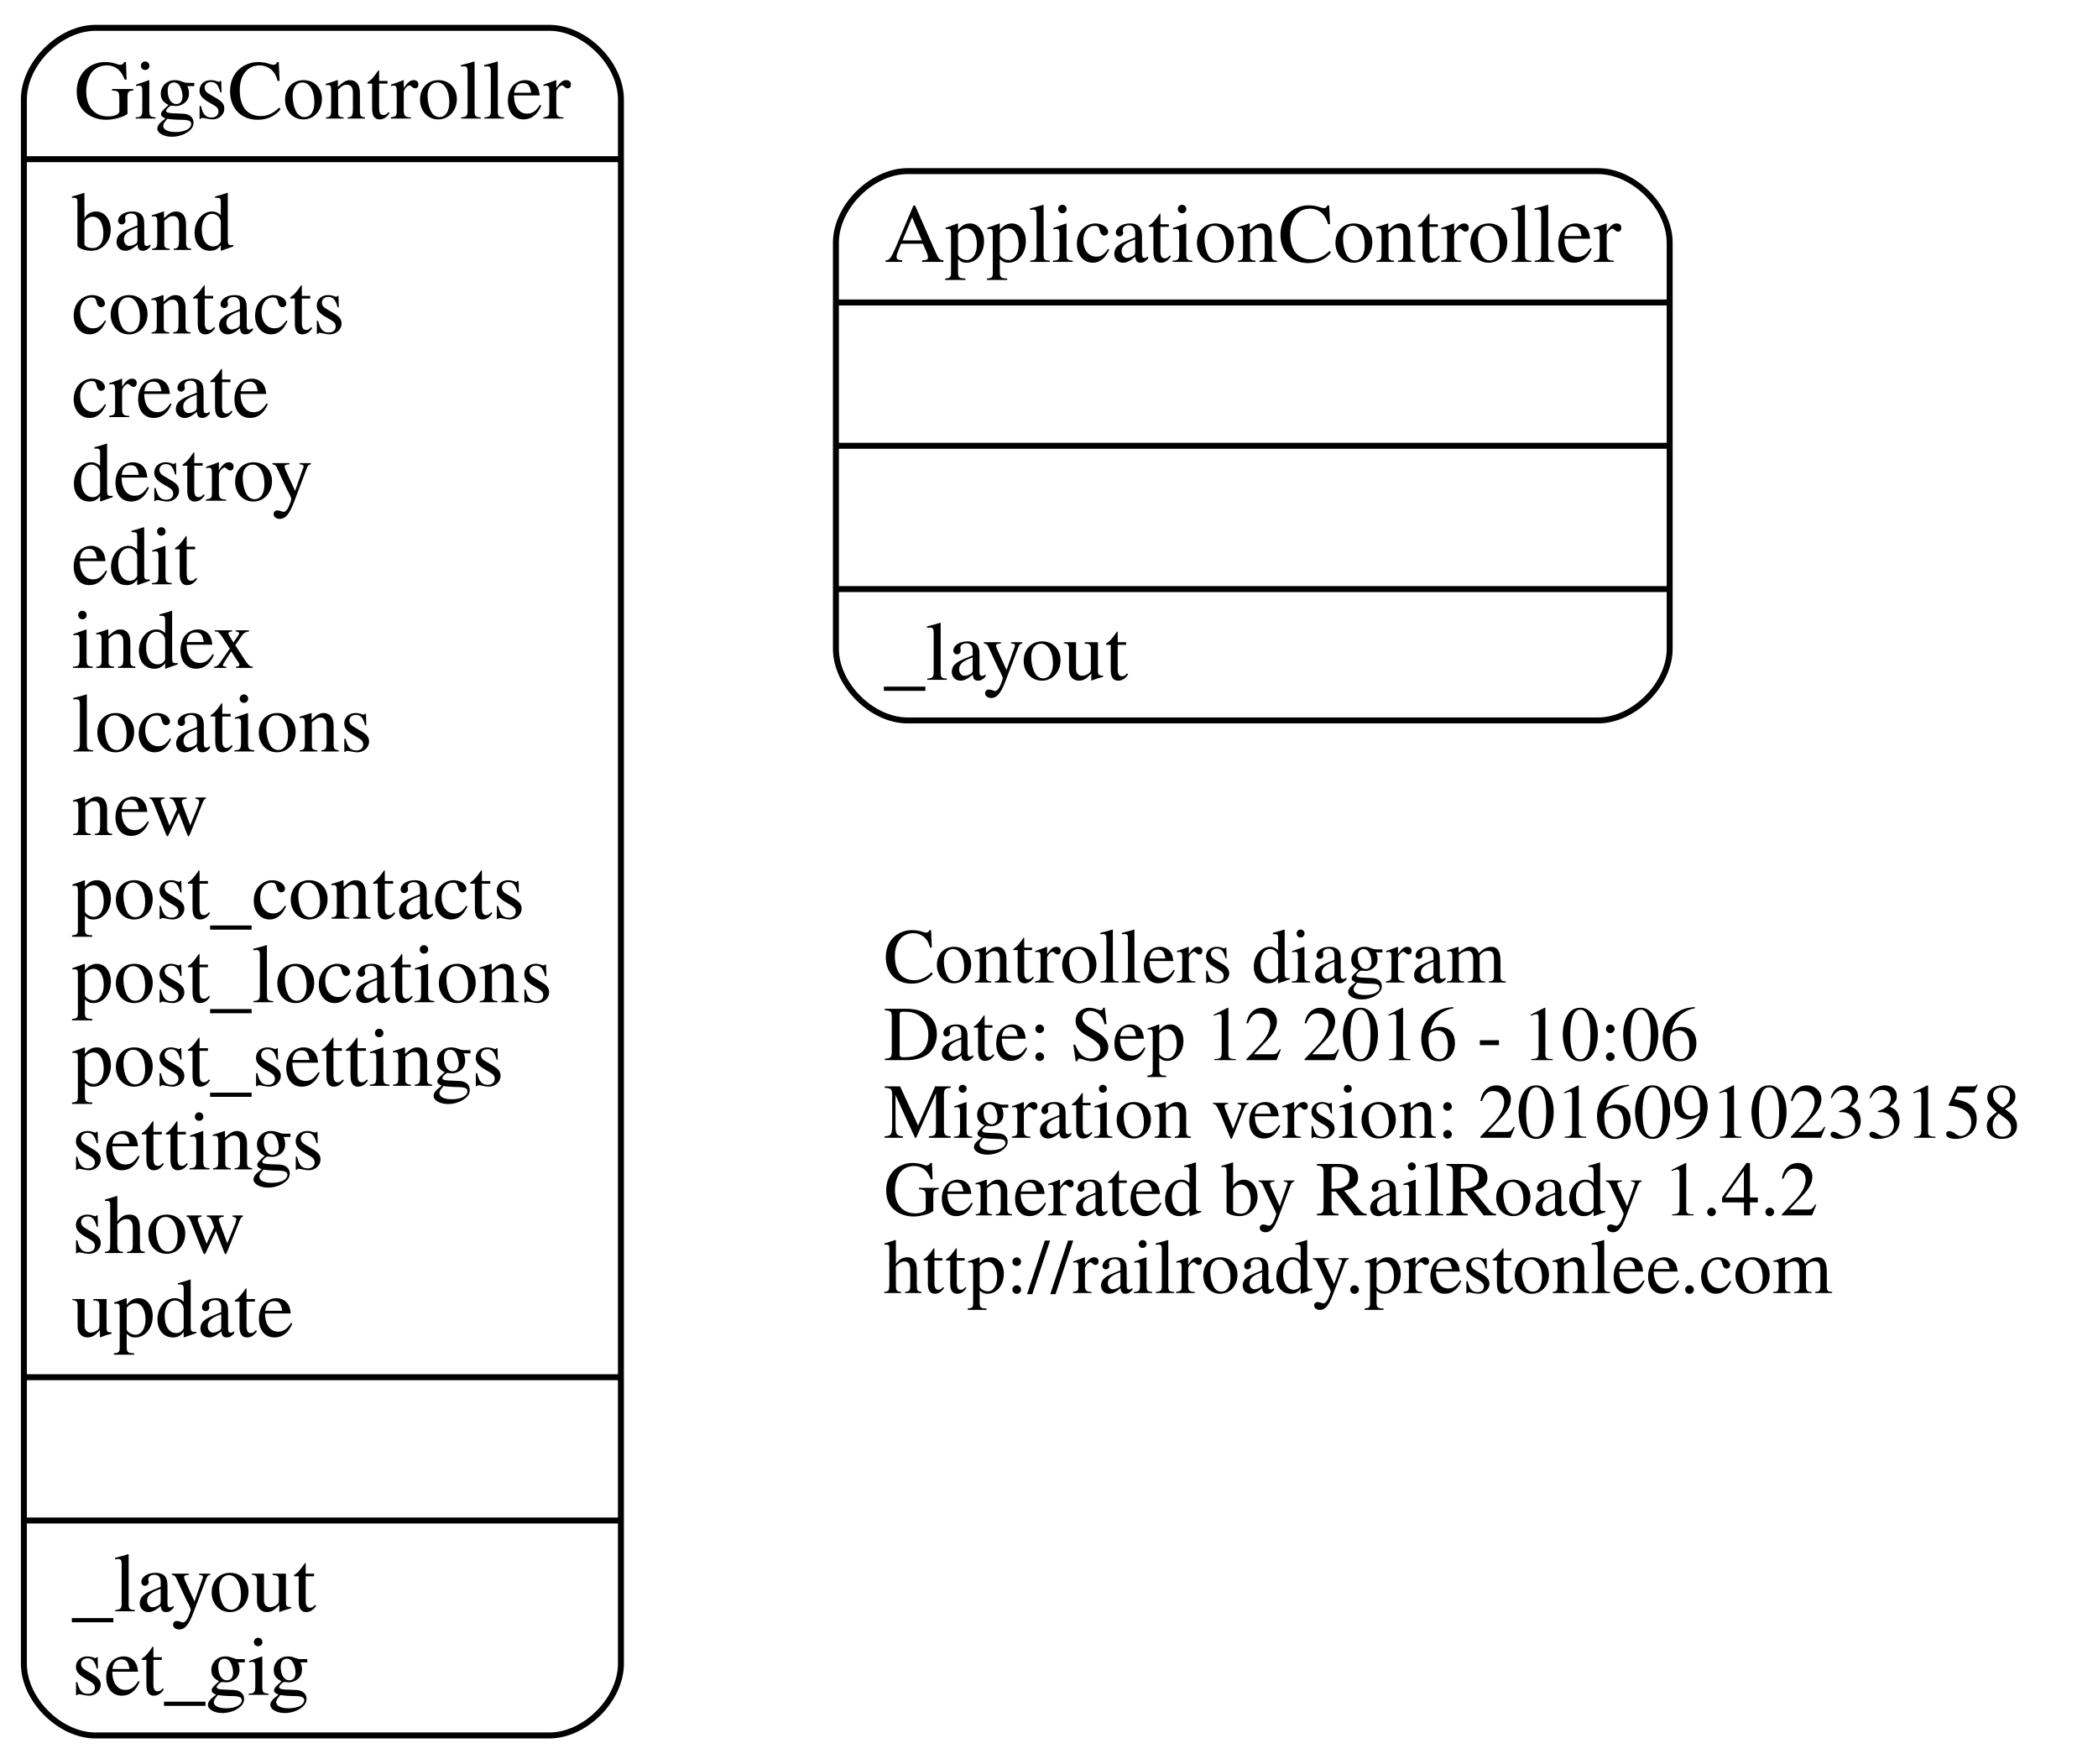
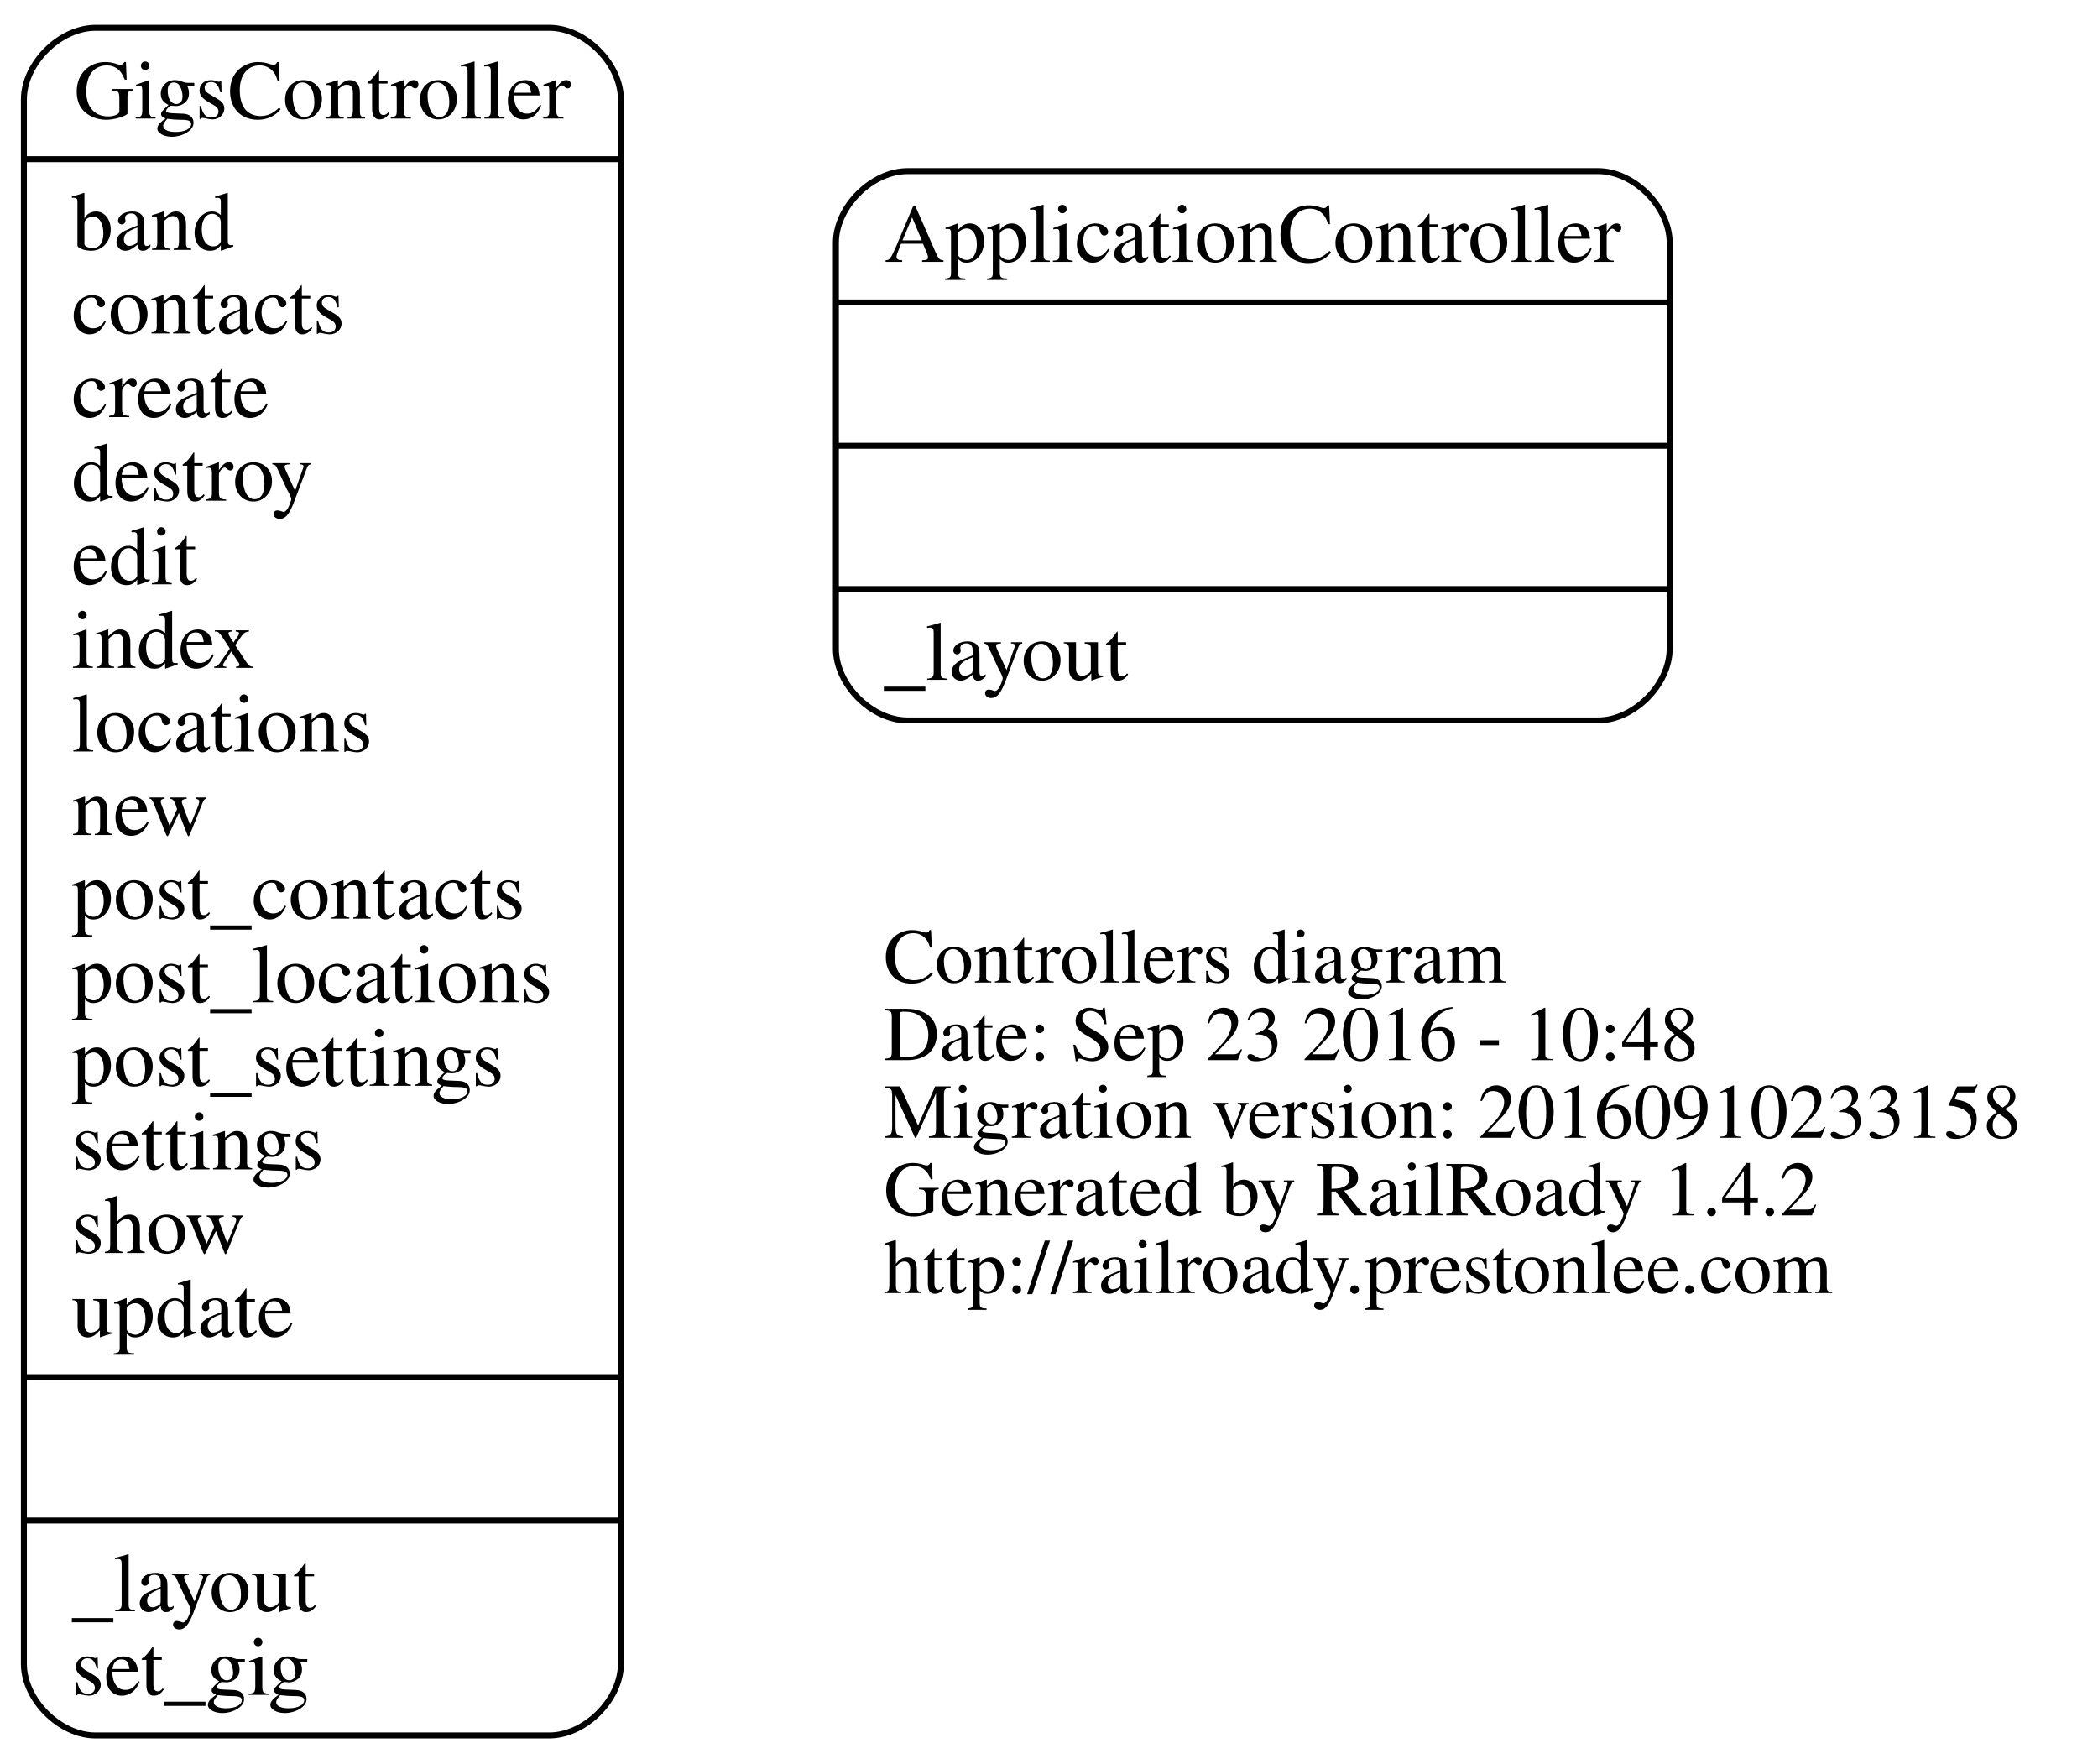
<svg xmlns="http://www.w3.org/2000/svg" width="351pt" height="295pt" viewBox="0.00 0.00 351.38 295.00">
  <g id="graph0" class="graph" transform="scale(1 1) rotate(0) translate(4 291)">
    <polygon fill="none" stroke="none" points="-4,4 -4,-291 347.375,-291 347.375,4 -4,4" />
    <g id="node1" class="node">
      <text text-anchor="start" x="144" y="-126.6" font-family="Times,serif" font-size="13.00">Controllers diagram</text>
-       <text text-anchor="start" x="144" y="-113.6" font-family="Times,serif" font-size="13.00">Date: Sep 12 2016 - 10:06</text>
+       <text text-anchor="start" x="144" y="-113.6" font-family="Times,serif" font-size="13.00">Date: Sep 23 2016 - 10:48</text>
      <text text-anchor="start" x="144" y="-100.6" font-family="Times,serif" font-size="13.00">Migration version: 20160910233158</text>
      <text text-anchor="start" x="144" y="-87.6" font-family="Times,serif" font-size="13.00">Generated by RailRoady 1.4.2</text>
      <text text-anchor="start" x="144" y="-74.6" font-family="Times,serif" font-size="13.00">http://railroady.prestonlee.com</text>
    </g>
    <g id="node2" class="node">
      <path fill="none" stroke="black" d="M148,-170.5C148,-170.5 263.642,-170.5 263.642,-170.5 269.642,-170.5 275.642,-176.5 275.642,-182.5 275.642,-182.5 275.642,-250.5 275.642,-250.5 275.642,-256.5 269.642,-262.5 263.642,-262.5 263.642,-262.5 148,-262.5 148,-262.5 142,-262.5 136,-256.5 136,-250.5 136,-250.5 136,-182.5 136,-182.5 136,-176.5 142,-170.5 148,-170.5" />
      <text text-anchor="middle" x="205.821" y="-247.3" font-family="Times,serif" font-size="14.00">ApplicationController</text>
      <polyline fill="none" stroke="black" points="136,-240.5 275.642,-240.5 " />
      <polyline fill="none" stroke="black" points="136,-216.5 275.642,-216.5 " />
      <polyline fill="none" stroke="black" points="136,-192.5 275.642,-192.5 " />
      <text text-anchor="start" x="144" y="-177.3" font-family="Times,serif" font-size="14.00">_layout</text>
    </g>
    <g id="node3" class="node">
      <path fill="none" stroke="black" d="M12,-0.5C12,-0.5 87.993,-0.5 87.993,-0.5 93.993,-0.5 99.993,-6.5 99.993,-12.5 99.993,-12.5 99.993,-274.5 99.993,-274.5 99.993,-280.5 93.993,-286.5 87.993,-286.5 87.993,-286.5 12,-286.5 12,-286.5 6,-286.5 0,-280.5 0,-274.5 0,-274.5 0,-12.5 0,-12.5 0,-6.5 6,-0.5 12,-0.5" />
      <text text-anchor="middle" x="49.997" y="-271.3" font-family="Times,serif" font-size="14.00">GigsController</text>
      <polyline fill="none" stroke="black" points="0,-264.5 99.993,-264.5 " />
      <text text-anchor="start" x="8" y="-249.3" font-family="Times,serif" font-size="14.00">band</text>
      <text text-anchor="start" x="8" y="-235.3" font-family="Times,serif" font-size="14.00">contacts</text>
      <text text-anchor="start" x="8" y="-221.3" font-family="Times,serif" font-size="14.00">create</text>
      <text text-anchor="start" x="8" y="-207.3" font-family="Times,serif" font-size="14.00">destroy</text>
      <text text-anchor="start" x="8" y="-193.3" font-family="Times,serif" font-size="14.00">edit</text>
      <text text-anchor="start" x="8" y="-179.3" font-family="Times,serif" font-size="14.00">index</text>
      <text text-anchor="start" x="8" y="-165.3" font-family="Times,serif" font-size="14.00">locations</text>
      <text text-anchor="start" x="8" y="-151.3" font-family="Times,serif" font-size="14.00">new</text>
      <text text-anchor="start" x="8" y="-137.3" font-family="Times,serif" font-size="14.00">post_contacts</text>
      <text text-anchor="start" x="8" y="-123.3" font-family="Times,serif" font-size="14.00">post_locations</text>
      <text text-anchor="start" x="8" y="-109.3" font-family="Times,serif" font-size="14.00">post_settings</text>
      <text text-anchor="start" x="8" y="-95.3" font-family="Times,serif" font-size="14.00">settings</text>
      <text text-anchor="start" x="8" y="-81.3" font-family="Times,serif" font-size="14.00">show</text>
      <text text-anchor="start" x="8" y="-67.3" font-family="Times,serif" font-size="14.00">update</text>
      <polyline fill="none" stroke="black" points="0,-60.5 99.993,-60.5 " />
      <polyline fill="none" stroke="black" points="0,-36.5 99.993,-36.5 " />
      <text text-anchor="start" x="8" y="-21.3" font-family="Times,serif" font-size="14.00">_layout</text>
      <text text-anchor="start" x="8" y="-7.3" font-family="Times,serif" font-size="14.00">set_gig</text>
    </g>
  </g>
</svg>
